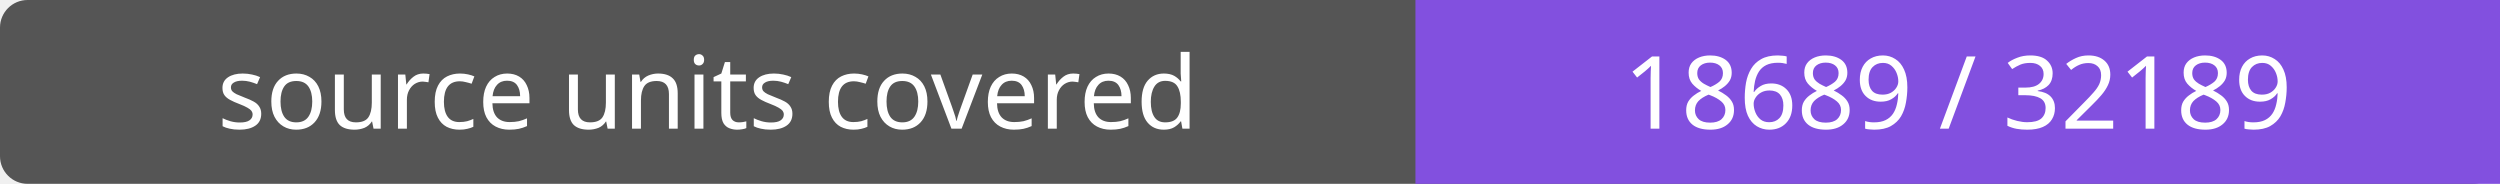
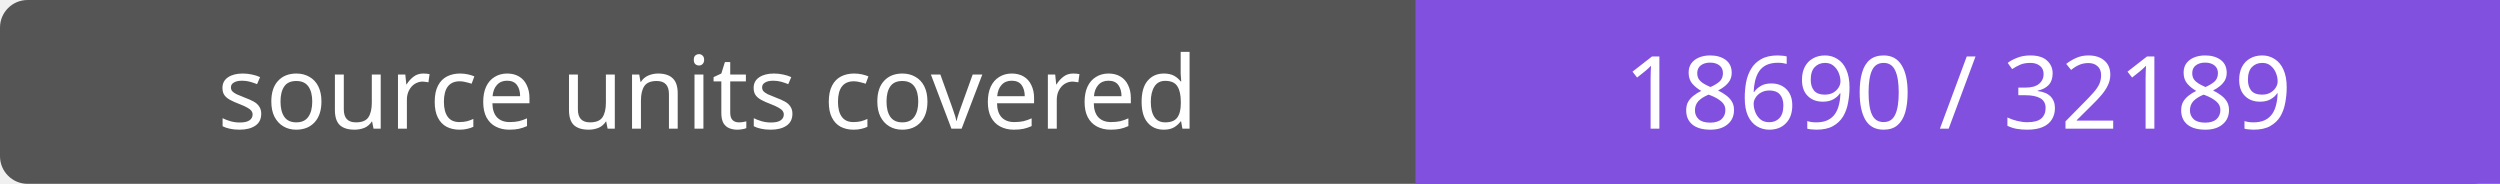
- <svg xmlns="http://www.w3.org/2000/svg" width="272" height="20" role="img" aria-label="source units covered: 18689 / 32189">
+ <svg xmlns="http://www.w3.org/2000/svg" width="272" height="20" role="img" aria-label="source units covered: 18690 / 32189">
  <rect width="272" height="20" rx="3" fill="#555" />
  <path fill="#8250df" d="M154 0h118v20H154z" />
  <g fill="#fff" text-anchor="middle" font-family="Verdana,sans-serif" font-size="11">
    <text x="77.0" y="14">source units covered</text>
-     <text x="213.0" y="14">18689 / 32189</text>
+     <text x="213.0" y="14">18690 / 32189</text>
  </g>
</svg>
